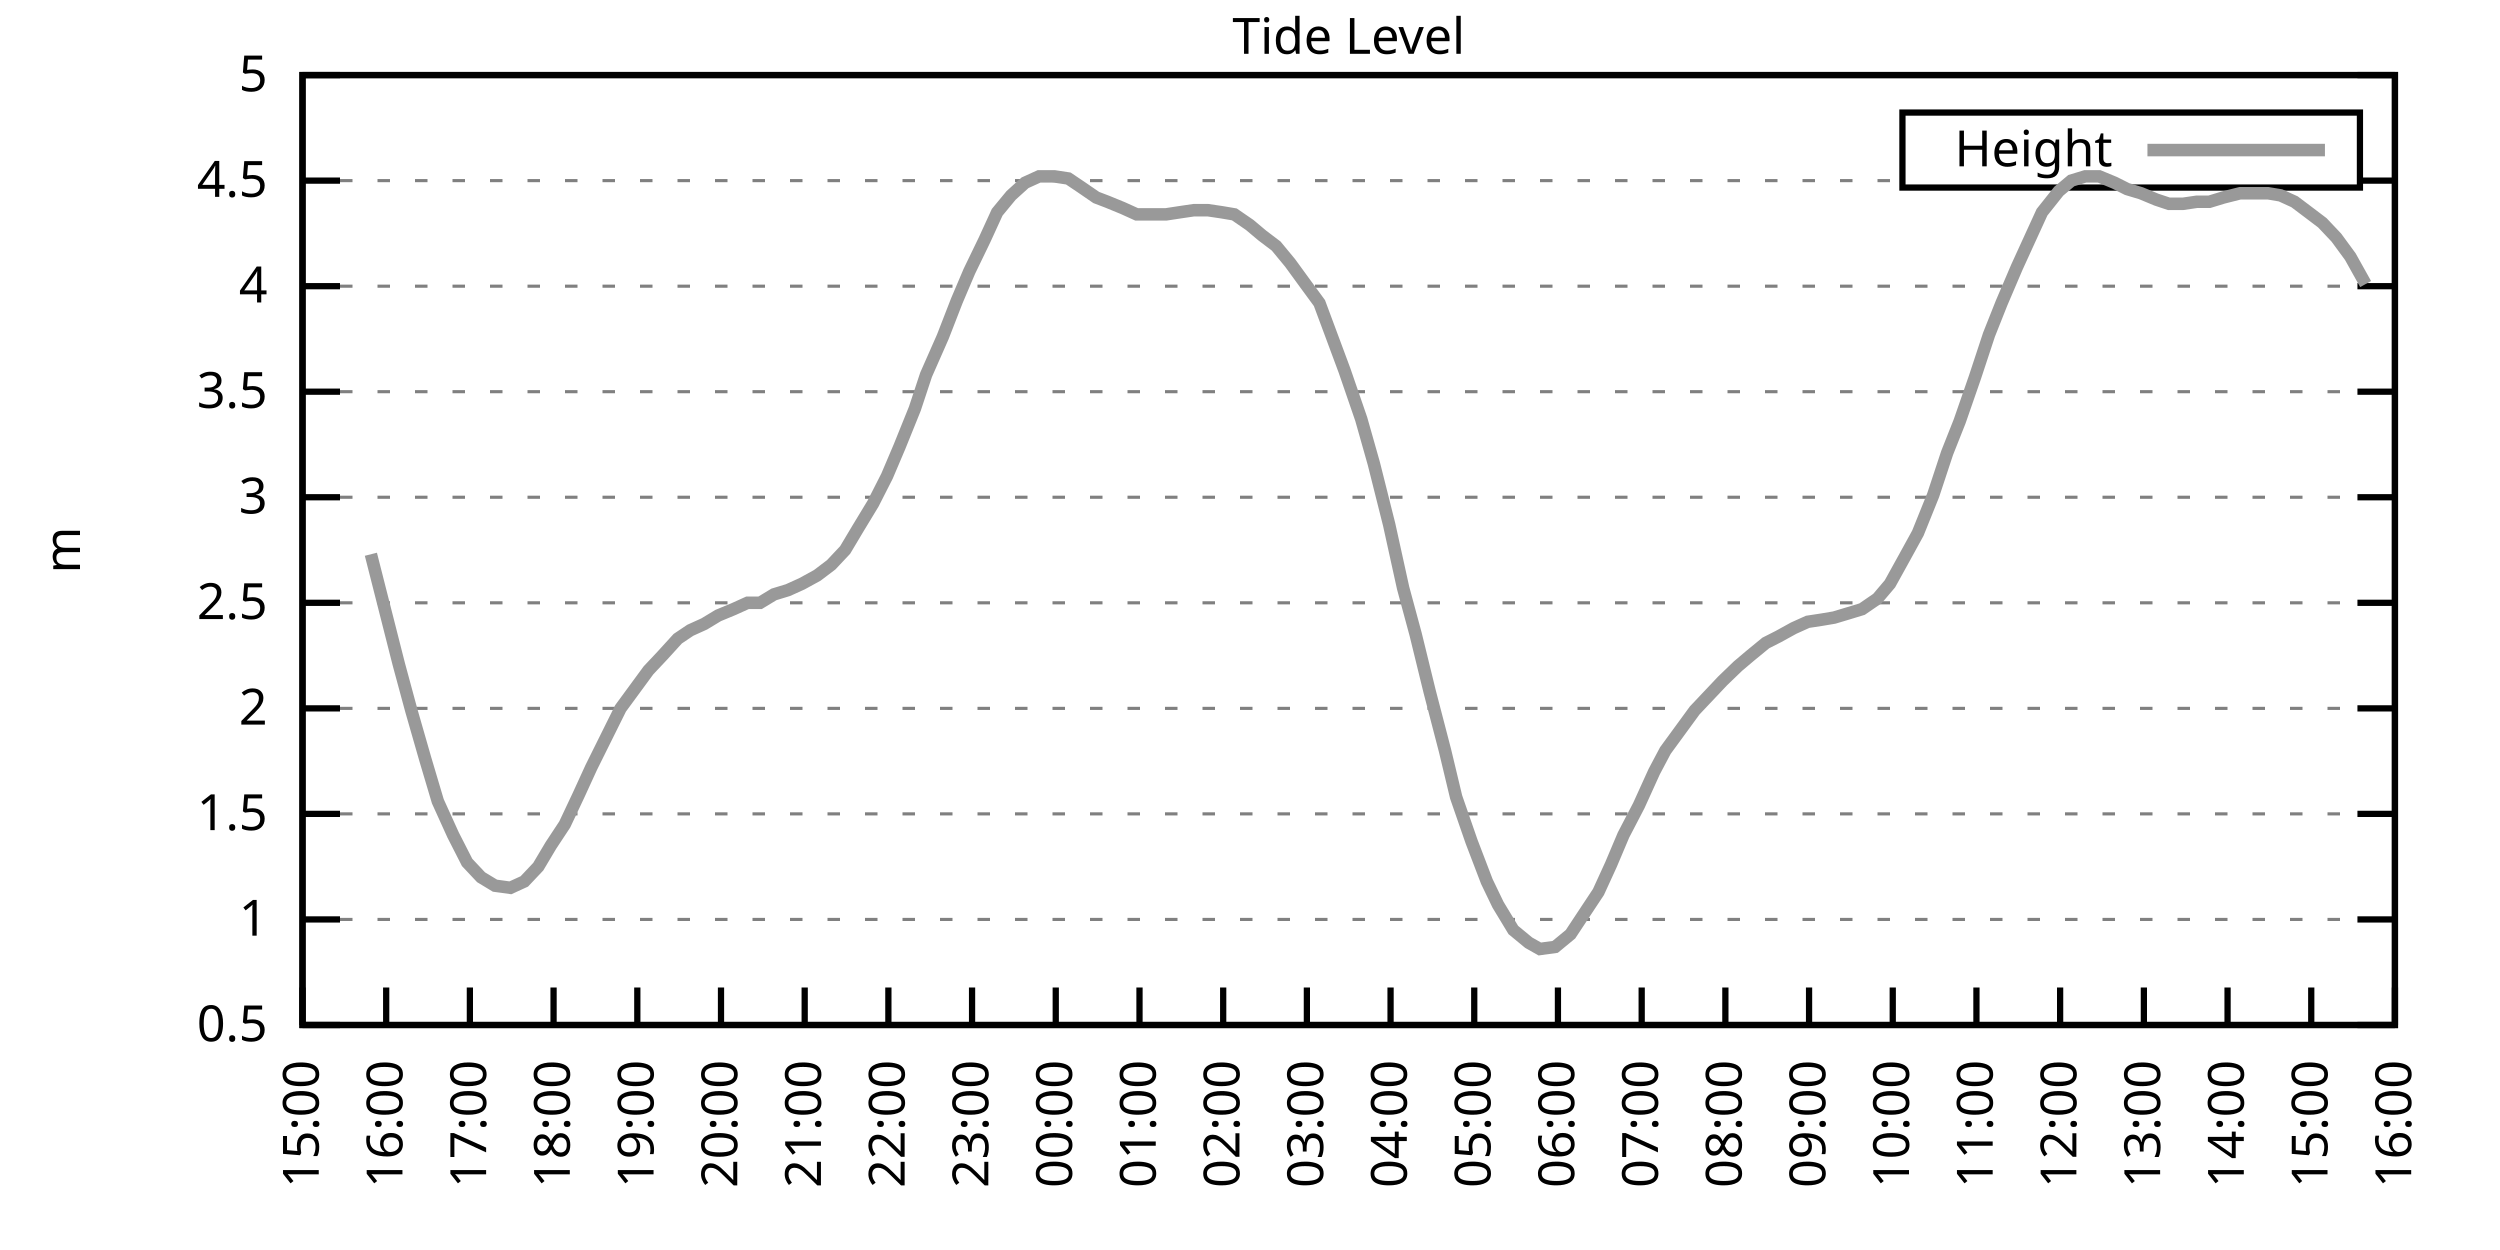
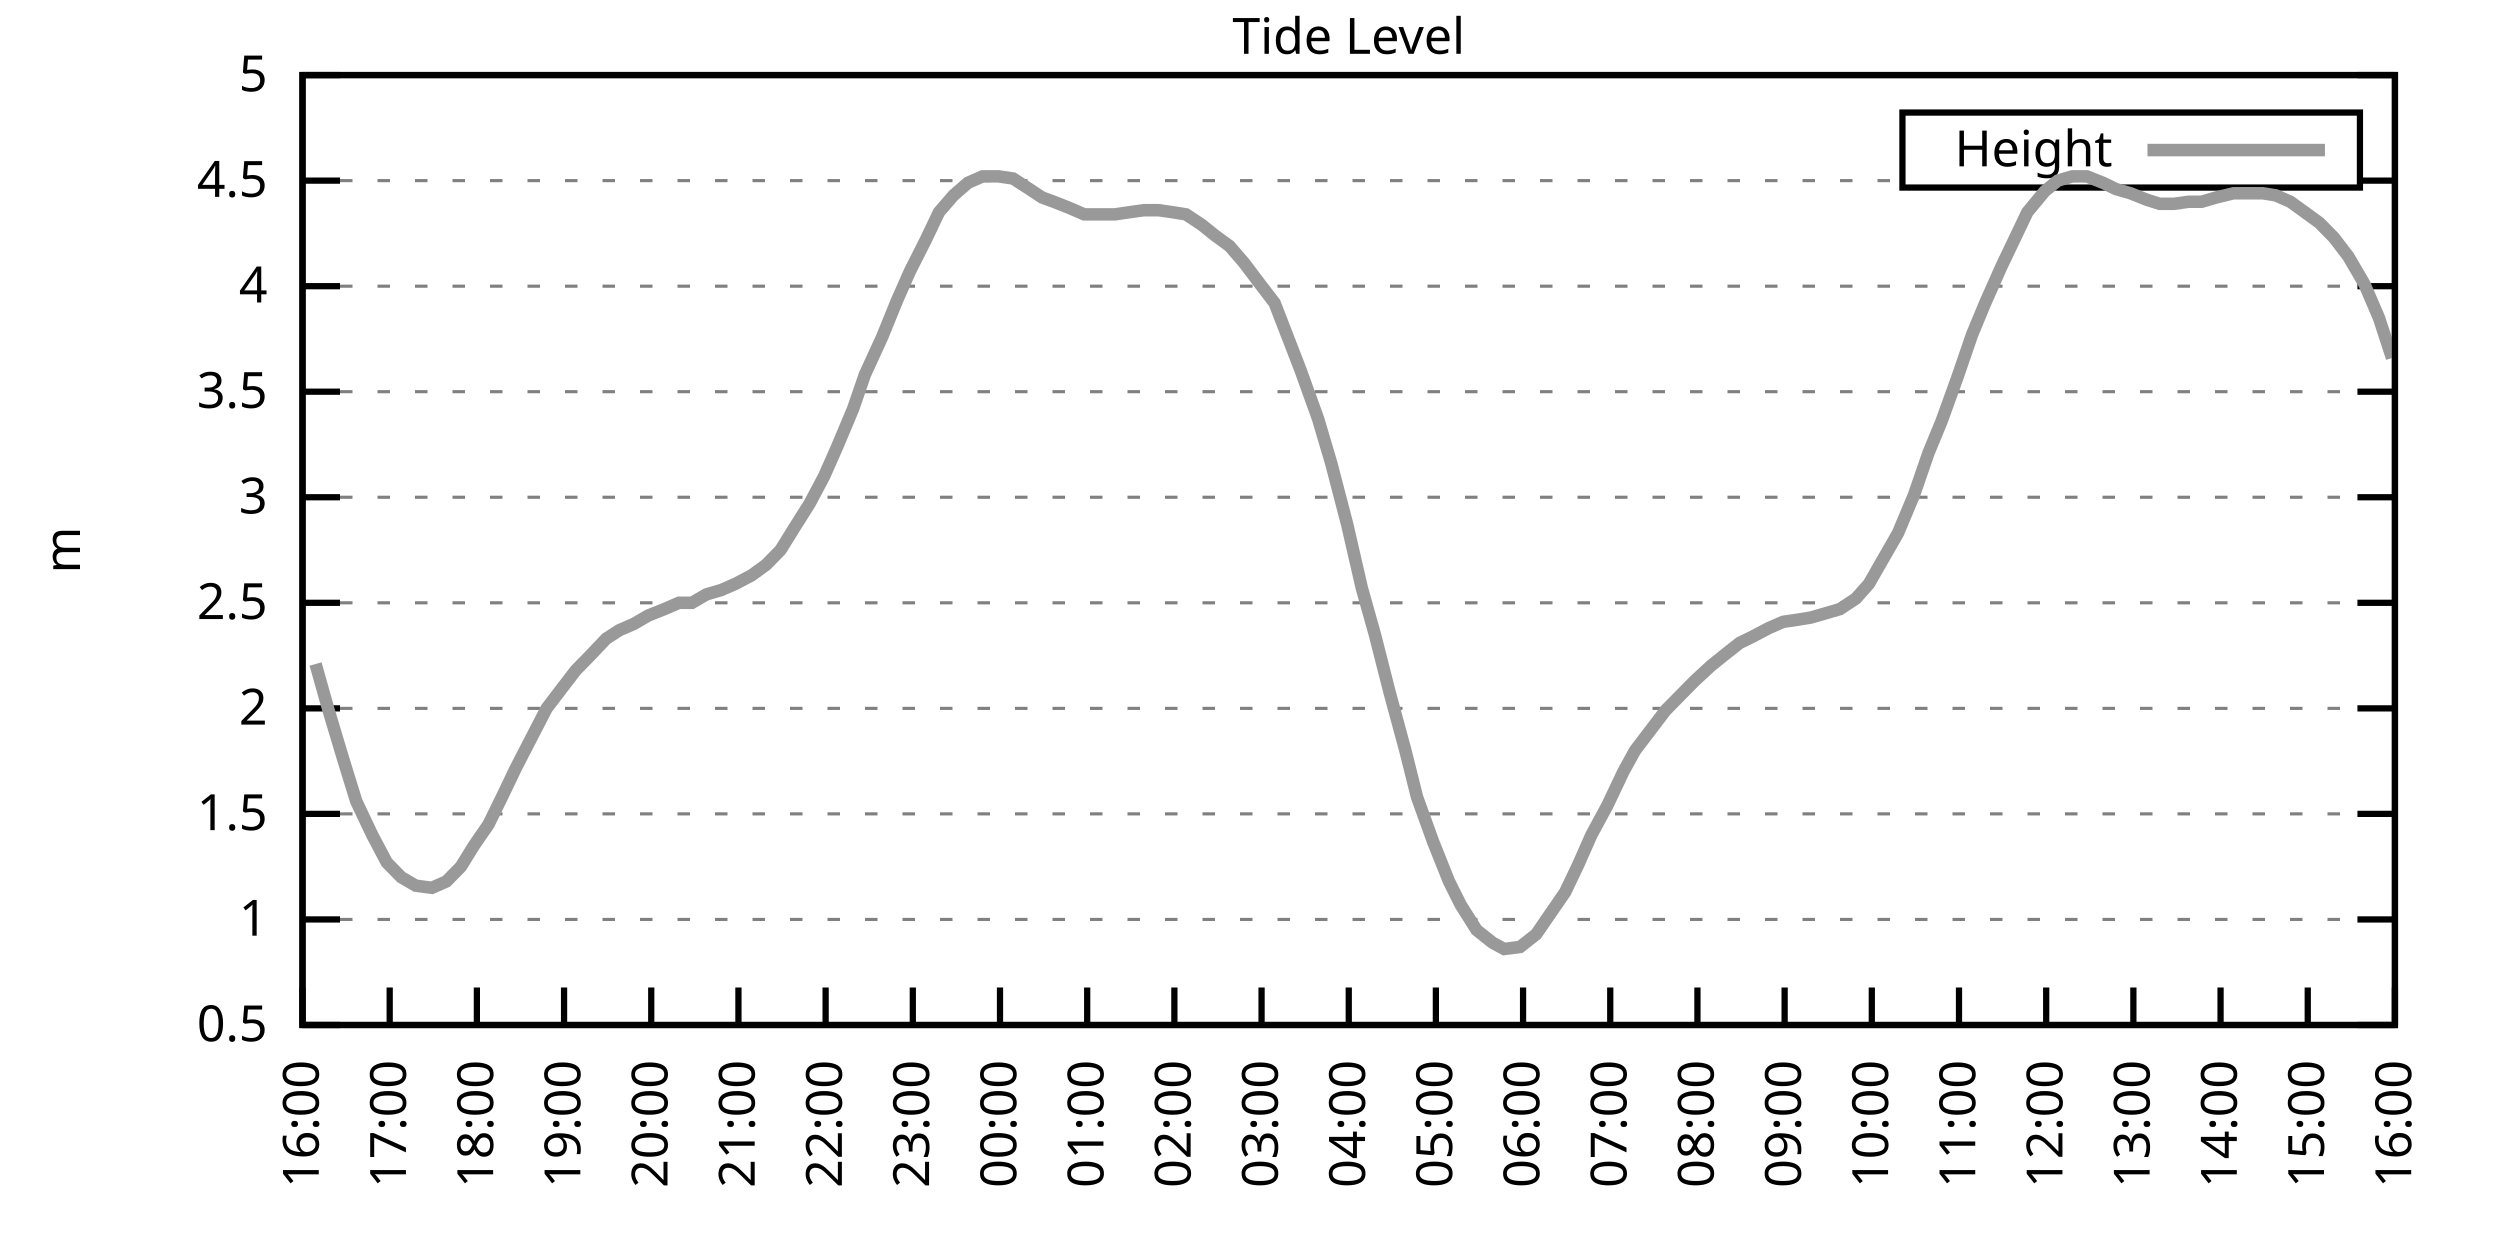
<svg xmlns="http://www.w3.org/2000/svg" xmlns:xlink="http://www.w3.org/1999/xlink" width="400" height="200" viewBox="0 0 400 200">
  <g id="gnuplot_canvas">
    <rect x="0" y="0" width="400" height="200" fill="none" />
    <defs>
      <circle id="gpDot" r="0.5" stroke-width="0.5" stroke="currentColor" />
      <path id="gpPt0" stroke-width="0.333" stroke="currentColor" d="M-1,0 h2 M0,-1 v2" />
      <path id="gpPt1" stroke-width="0.333" stroke="currentColor" d="M-1,-1 L1,1 M1,-1 L-1,1" />
      <path id="gpPt2" stroke-width="0.333" stroke="currentColor" d="M-1,0 L1,0 M0,-1 L0,1 M-1,-1 L1,1 M-1,1 L1,-1" />
      <rect id="gpPt3" stroke-width="0.333" stroke="currentColor" x="-1" y="-1" width="2" height="2" />
      <rect id="gpPt4" stroke-width="0.333" stroke="currentColor" fill="currentColor" x="-1" y="-1" width="2" height="2" />
      <circle id="gpPt5" stroke-width="0.333" stroke="currentColor" cx="0" cy="0" r="1" />
      <use xlink:href="#gpPt5" id="gpPt6" fill="currentColor" stroke="none" />
      <path id="gpPt7" stroke-width="0.333" stroke="currentColor" d="M0,-1.33 L-1.33,0.67 L1.33,0.67 z" />
      <use xlink:href="#gpPt7" id="gpPt8" fill="currentColor" stroke="none" />
      <use xlink:href="#gpPt7" id="gpPt9" stroke="currentColor" transform="rotate(180)" />
      <use xlink:href="#gpPt9" id="gpPt10" fill="currentColor" stroke="none" />
      <use xlink:href="#gpPt3" id="gpPt11" stroke="currentColor" transform="rotate(45)" />
      <use xlink:href="#gpPt11" id="gpPt12" fill="currentColor" stroke="none" />
      <path id="gpPt13" stroke-width="0.333" stroke="currentColor" d="M0,1.330 L1.265,0.411 L0.782,-1.067 L-0.782,-1.076 L-1.265,0.411 z" />
      <use xlink:href="#gpPt13" id="gpPt14" fill="currentColor" stroke="none" />
      <filter id="textbox" filterUnits="objectBoundingBox" x="0" y="0" height="1" width="1">
        <feFlood flood-color="white" flood-opacity="1" result="bgnd" />
        <feComposite in="SourceGraphic" in2="bgnd" operator="atop" />
      </filter>
      <filter id="greybox" filterUnits="objectBoundingBox" x="0" y="0" height="1" width="1">
        <feFlood flood-color="lightgrey" flood-opacity="1" result="grey" />
        <feComposite in="SourceGraphic" in2="grey" operator="atop" />
      </filter>
    </defs>
    <g fill="none" color="white" stroke="currentColor" stroke-width="1.00" stroke-linecap="butt" stroke-linejoin="miter">
</g>
    <g fill="none" color="black" stroke="currentColor" stroke-width="1.00" stroke-linecap="butt" stroke-linejoin="miter">
      <g stroke="none" shape-rendering="crispEdges">
        <polygon fill="rgb(255, 255, 255)" points="48.40,164.00 383.18,164.00 383.18,12.02 48.40,12.02 " />
      </g>
    </g>
    <g fill="none" color="black" stroke="currentColor" stroke-width="1.00" stroke-linecap="butt" stroke-linejoin="miter">
</g>
    <g fill="none" color="black" stroke="black" stroke-width="0.50" stroke-linecap="butt" stroke-linejoin="miter">
</g>
    <g fill="none" color="gray" stroke="currentColor" stroke-width="0.50" stroke-linecap="butt" stroke-linejoin="miter">
      <path stroke="gray" stroke-dasharray="2,4" class="gridline" d="M48.40,164.00 L383.19,164.00  " />
    </g>
    <g fill="none" color="gray" stroke="gray" stroke-width="1.00" stroke-linecap="butt" stroke-linejoin="miter">
</g>
    <g fill="none" color="black" stroke="currentColor" stroke-width="1.00" stroke-linecap="butt" stroke-linejoin="miter">
      <path stroke="black" d="M48.40,164.00 L54.40,164.00 M383.19,164.00 L377.19,164.00  " />
      <g transform="translate(42.80,166.60)" stroke="none" fill="black" font-family="Sans" font-size="8.00" text-anchor="end">
        <text>
          <tspan font-family="Sans"> 0.5</tspan>
        </text>
      </g>
    </g>
    <g fill="none" color="black" stroke="currentColor" stroke-width="1.00" stroke-linecap="butt" stroke-linejoin="miter">
</g>
    <g fill="none" color="black" stroke="black" stroke-width="0.50" stroke-linecap="butt" stroke-linejoin="miter">
</g>
    <g fill="none" color="gray" stroke="currentColor" stroke-width="0.50" stroke-linecap="butt" stroke-linejoin="miter">
      <path stroke="gray" stroke-dasharray="2,4" class="gridline" d="M48.40,147.11 L383.19,147.11  " />
    </g>
    <g fill="none" color="gray" stroke="gray" stroke-width="1.00" stroke-linecap="butt" stroke-linejoin="miter">
</g>
    <g fill="none" color="black" stroke="currentColor" stroke-width="1.00" stroke-linecap="butt" stroke-linejoin="miter">
      <path stroke="black" d="M48.40,147.11 L54.40,147.11 M383.19,147.11 L377.19,147.11  " />
      <g transform="translate(42.80,149.71)" stroke="none" fill="black" font-family="Sans" font-size="8.00" text-anchor="end">
        <text>
          <tspan font-family="Sans"> 1</tspan>
        </text>
      </g>
    </g>
    <g fill="none" color="black" stroke="currentColor" stroke-width="1.00" stroke-linecap="butt" stroke-linejoin="miter">
</g>
    <g fill="none" color="black" stroke="black" stroke-width="0.50" stroke-linecap="butt" stroke-linejoin="miter">
</g>
    <g fill="none" color="gray" stroke="currentColor" stroke-width="0.50" stroke-linecap="butt" stroke-linejoin="miter">
      <path stroke="gray" stroke-dasharray="2,4" class="gridline" d="M48.40,130.22 L383.19,130.22  " />
    </g>
    <g fill="none" color="gray" stroke="gray" stroke-width="1.00" stroke-linecap="butt" stroke-linejoin="miter">
</g>
    <g fill="none" color="black" stroke="currentColor" stroke-width="1.00" stroke-linecap="butt" stroke-linejoin="miter">
      <path stroke="black" d="M48.40,130.22 L54.40,130.22 M383.19,130.22 L377.19,130.22  " />
      <g transform="translate(42.80,132.82)" stroke="none" fill="black" font-family="Sans" font-size="8.00" text-anchor="end">
        <text>
          <tspan font-family="Sans"> 1.5</tspan>
        </text>
      </g>
    </g>
    <g fill="none" color="black" stroke="currentColor" stroke-width="1.00" stroke-linecap="butt" stroke-linejoin="miter">
</g>
    <g fill="none" color="black" stroke="black" stroke-width="0.50" stroke-linecap="butt" stroke-linejoin="miter">
</g>
    <g fill="none" color="gray" stroke="currentColor" stroke-width="0.50" stroke-linecap="butt" stroke-linejoin="miter">
      <path stroke="gray" stroke-dasharray="2,4" class="gridline" d="M48.40,113.34 L383.19,113.34  " />
    </g>
    <g fill="none" color="gray" stroke="gray" stroke-width="1.00" stroke-linecap="butt" stroke-linejoin="miter">
</g>
    <g fill="none" color="black" stroke="currentColor" stroke-width="1.00" stroke-linecap="butt" stroke-linejoin="miter">
      <path stroke="black" d="M48.40,113.34 L54.40,113.34 M383.19,113.34 L377.19,113.34  " />
      <g transform="translate(42.80,115.94)" stroke="none" fill="black" font-family="Sans" font-size="8.00" text-anchor="end">
        <text>
          <tspan font-family="Sans"> 2</tspan>
        </text>
      </g>
    </g>
    <g fill="none" color="black" stroke="currentColor" stroke-width="1.00" stroke-linecap="butt" stroke-linejoin="miter">
</g>
    <g fill="none" color="black" stroke="black" stroke-width="0.50" stroke-linecap="butt" stroke-linejoin="miter">
</g>
    <g fill="none" color="gray" stroke="currentColor" stroke-width="0.50" stroke-linecap="butt" stroke-linejoin="miter">
      <path stroke="gray" stroke-dasharray="2,4" class="gridline" d="M48.40,96.45 L383.19,96.45  " />
    </g>
    <g fill="none" color="gray" stroke="gray" stroke-width="1.00" stroke-linecap="butt" stroke-linejoin="miter">
</g>
    <g fill="none" color="black" stroke="currentColor" stroke-width="1.00" stroke-linecap="butt" stroke-linejoin="miter">
      <path stroke="black" d="M48.40,96.45 L54.40,96.45 M383.19,96.45 L377.19,96.45  " />
      <g transform="translate(42.80,99.05)" stroke="none" fill="black" font-family="Sans" font-size="8.00" text-anchor="end">
        <text>
          <tspan font-family="Sans"> 2.5</tspan>
        </text>
      </g>
    </g>
    <g fill="none" color="black" stroke="currentColor" stroke-width="1.00" stroke-linecap="butt" stroke-linejoin="miter">
</g>
    <g fill="none" color="black" stroke="black" stroke-width="0.50" stroke-linecap="butt" stroke-linejoin="miter">
</g>
    <g fill="none" color="gray" stroke="currentColor" stroke-width="0.50" stroke-linecap="butt" stroke-linejoin="miter">
      <path stroke="gray" stroke-dasharray="2,4" class="gridline" d="M48.40,79.56 L383.19,79.56  " />
    </g>
    <g fill="none" color="gray" stroke="gray" stroke-width="1.00" stroke-linecap="butt" stroke-linejoin="miter">
</g>
    <g fill="none" color="black" stroke="currentColor" stroke-width="1.00" stroke-linecap="butt" stroke-linejoin="miter">
      <path stroke="black" d="M48.40,79.56 L54.40,79.56 M383.19,79.56 L377.19,79.56  " />
      <g transform="translate(42.80,82.16)" stroke="none" fill="black" font-family="Sans" font-size="8.00" text-anchor="end">
        <text>
          <tspan font-family="Sans"> 3</tspan>
        </text>
      </g>
    </g>
    <g fill="none" color="black" stroke="currentColor" stroke-width="1.00" stroke-linecap="butt" stroke-linejoin="miter">
</g>
    <g fill="none" color="black" stroke="black" stroke-width="0.50" stroke-linecap="butt" stroke-linejoin="miter">
</g>
    <g fill="none" color="gray" stroke="currentColor" stroke-width="0.50" stroke-linecap="butt" stroke-linejoin="miter">
      <path stroke="gray" stroke-dasharray="2,4" class="gridline" d="M48.40,62.67 L383.19,62.67  " />
    </g>
    <g fill="none" color="gray" stroke="gray" stroke-width="1.00" stroke-linecap="butt" stroke-linejoin="miter">
</g>
    <g fill="none" color="black" stroke="currentColor" stroke-width="1.00" stroke-linecap="butt" stroke-linejoin="miter">
      <path stroke="black" d="M48.40,62.67 L54.40,62.67 M383.19,62.67 L377.19,62.67  " />
      <g transform="translate(42.80,65.27)" stroke="none" fill="black" font-family="Sans" font-size="8.00" text-anchor="end">
        <text>
          <tspan font-family="Sans"> 3.5</tspan>
        </text>
      </g>
    </g>
    <g fill="none" color="black" stroke="currentColor" stroke-width="1.00" stroke-linecap="butt" stroke-linejoin="miter">
</g>
    <g fill="none" color="black" stroke="black" stroke-width="0.50" stroke-linecap="butt" stroke-linejoin="miter">
</g>
    <g fill="none" color="gray" stroke="currentColor" stroke-width="0.50" stroke-linecap="butt" stroke-linejoin="miter">
      <path stroke="gray" stroke-dasharray="2,4" class="gridline" d="M48.40,45.79 L383.19,45.79  " />
    </g>
    <g fill="none" color="gray" stroke="gray" stroke-width="1.00" stroke-linecap="butt" stroke-linejoin="miter">
</g>
    <g fill="none" color="black" stroke="currentColor" stroke-width="1.00" stroke-linecap="butt" stroke-linejoin="miter">
      <path stroke="black" d="M48.40,45.79 L54.40,45.79 M383.19,45.79 L377.19,45.79  " />
      <g transform="translate(42.80,48.39)" stroke="none" fill="black" font-family="Sans" font-size="8.00" text-anchor="end">
        <text>
          <tspan font-family="Sans"> 4</tspan>
        </text>
      </g>
    </g>
    <g fill="none" color="black" stroke="currentColor" stroke-width="1.00" stroke-linecap="butt" stroke-linejoin="miter">
</g>
    <g fill="none" color="black" stroke="black" stroke-width="0.50" stroke-linecap="butt" stroke-linejoin="miter">
</g>
    <g fill="none" color="gray" stroke="currentColor" stroke-width="0.50" stroke-linecap="butt" stroke-linejoin="miter">
      <path stroke="gray" stroke-dasharray="2,4" class="gridline" d="M48.40,28.90 L304.39,28.90 M377.59,28.90 L383.19,28.90  " />
    </g>
    <g fill="none" color="gray" stroke="gray" stroke-width="1.00" stroke-linecap="butt" stroke-linejoin="miter">
</g>
    <g fill="none" color="black" stroke="currentColor" stroke-width="1.00" stroke-linecap="butt" stroke-linejoin="miter">
      <path stroke="black" d="M48.40,28.90 L54.40,28.90 M383.19,28.90 L377.19,28.90  " />
      <g transform="translate(42.80,31.50)" stroke="none" fill="black" font-family="Sans" font-size="8.00" text-anchor="end">
        <text>
          <tspan font-family="Sans"> 4.5</tspan>
        </text>
      </g>
    </g>
    <g fill="none" color="black" stroke="currentColor" stroke-width="1.00" stroke-linecap="butt" stroke-linejoin="miter">
</g>
    <g fill="none" color="black" stroke="black" stroke-width="0.50" stroke-linecap="butt" stroke-linejoin="miter">
</g>
    <g fill="none" color="gray" stroke="currentColor" stroke-width="0.50" stroke-linecap="butt" stroke-linejoin="miter">
      <path stroke="gray" stroke-dasharray="2,4" class="gridline" d="M48.40,12.01 L383.19,12.01  " />
    </g>
    <g fill="none" color="gray" stroke="gray" stroke-width="1.00" stroke-linecap="butt" stroke-linejoin="miter">
</g>
    <g fill="none" color="black" stroke="currentColor" stroke-width="1.00" stroke-linecap="butt" stroke-linejoin="miter">
      <path stroke="black" d="M48.40,12.01 L54.40,12.01 M383.19,12.01 L377.19,12.01  " />
      <g transform="translate(42.80,14.61)" stroke="none" fill="black" font-family="Sans" font-size="8.00" text-anchor="end">
        <text>
          <tspan font-family="Sans"> 5</tspan>
        </text>
      </g>
    </g>
    <g fill="none" color="black" stroke="currentColor" stroke-width="1.00" stroke-linecap="butt" stroke-linejoin="miter">
      <path stroke="black" d="M48.40,164.00 L48.40,158.00  " />
      <g transform="translate(51.00,169.60) rotate(270.00)" stroke="none" fill="black" font-family="Sans" font-size="8.00" text-anchor="end">
        <text>
-           <tspan font-family="Sans">15:00</tspan>
-         </text>
-       </g>
-     </g>
-     <g fill="none" color="black" stroke="currentColor" stroke-width="1.00" stroke-linecap="butt" stroke-linejoin="miter">
-       <path stroke="black" d="M61.79,164.00 L61.79,158.00  " />
-       <g transform="translate(64.39,169.60) rotate(270.00)" stroke="none" fill="black" font-family="Sans" font-size="8.00" text-anchor="end">
-         <text>
          <tspan font-family="Sans">16:00</tspan>
        </text>
      </g>
    </g>
    <g fill="none" color="black" stroke="currentColor" stroke-width="1.00" stroke-linecap="butt" stroke-linejoin="miter">
-       <path stroke="black" d="M75.18,164.00 L75.18,158.00  " />
-       <g transform="translate(77.78,169.60) rotate(270.00)" stroke="none" fill="black" font-family="Sans" font-size="8.00" text-anchor="end">
+       <path stroke="black" d="M62.35,164.00 L62.35,158.00  " />
+       <g transform="translate(64.95,169.60) rotate(270.00)" stroke="none" fill="black" font-family="Sans" font-size="8.00" text-anchor="end">
        <text>
          <tspan font-family="Sans">17:00</tspan>
        </text>
      </g>
    </g>
    <g fill="none" color="black" stroke="currentColor" stroke-width="1.00" stroke-linecap="butt" stroke-linejoin="miter">
-       <path stroke="black" d="M88.57,164.00 L88.57,158.00  " />
-       <g transform="translate(91.17,169.60) rotate(270.00)" stroke="none" fill="black" font-family="Sans" font-size="8.00" text-anchor="end">
+       <path stroke="black" d="M76.30,164.00 L76.30,158.00  " />
+       <g transform="translate(78.90,169.60) rotate(270.00)" stroke="none" fill="black" font-family="Sans" font-size="8.00" text-anchor="end">
        <text>
          <tspan font-family="Sans">18:00</tspan>
        </text>
      </g>
    </g>
    <g fill="none" color="black" stroke="currentColor" stroke-width="1.00" stroke-linecap="butt" stroke-linejoin="miter">
-       <path stroke="black" d="M101.97,164.00 L101.97,158.00  " />
-       <g transform="translate(104.57,169.60) rotate(270.00)" stroke="none" fill="black" font-family="Sans" font-size="8.00" text-anchor="end">
+       <path stroke="black" d="M90.25,164.00 L90.25,158.00  " />
+       <g transform="translate(92.85,169.60) rotate(270.00)" stroke="none" fill="black" font-family="Sans" font-size="8.00" text-anchor="end">
        <text>
          <tspan font-family="Sans">19:00</tspan>
        </text>
      </g>
    </g>
    <g fill="none" color="black" stroke="currentColor" stroke-width="1.00" stroke-linecap="butt" stroke-linejoin="miter">
-       <path stroke="black" d="M115.36,164.00 L115.36,158.00  " />
-       <g transform="translate(117.96,169.60) rotate(270.00)" stroke="none" fill="black" font-family="Sans" font-size="8.00" text-anchor="end">
+       <path stroke="black" d="M104.20,164.00 L104.20,158.00  " />
+       <g transform="translate(106.80,169.60) rotate(270.00)" stroke="none" fill="black" font-family="Sans" font-size="8.00" text-anchor="end">
        <text>
          <tspan font-family="Sans">20:00</tspan>
        </text>
      </g>
    </g>
    <g fill="none" color="black" stroke="currentColor" stroke-width="1.00" stroke-linecap="butt" stroke-linejoin="miter">
-       <path stroke="black" d="M128.75,164.00 L128.75,158.00  " />
-       <g transform="translate(131.35,169.60) rotate(270.00)" stroke="none" fill="black" font-family="Sans" font-size="8.00" text-anchor="end">
+       <path stroke="black" d="M118.15,164.00 L118.15,158.00  " />
+       <g transform="translate(120.75,169.60) rotate(270.00)" stroke="none" fill="black" font-family="Sans" font-size="8.00" text-anchor="end">
        <text>
          <tspan font-family="Sans">21:00</tspan>
        </text>
      </g>
    </g>
    <g fill="none" color="black" stroke="currentColor" stroke-width="1.00" stroke-linecap="butt" stroke-linejoin="miter">
-       <path stroke="black" d="M142.14,164.00 L142.14,158.00  " />
-       <g transform="translate(144.74,169.60) rotate(270.00)" stroke="none" fill="black" font-family="Sans" font-size="8.00" text-anchor="end">
+       <path stroke="black" d="M132.10,164.00 L132.10,158.00  " />
+       <g transform="translate(134.70,169.60) rotate(270.00)" stroke="none" fill="black" font-family="Sans" font-size="8.00" text-anchor="end">
        <text>
          <tspan font-family="Sans">22:00</tspan>
        </text>
      </g>
    </g>
    <g fill="none" color="black" stroke="currentColor" stroke-width="1.00" stroke-linecap="butt" stroke-linejoin="miter">
-       <path stroke="black" d="M155.53,164.00 L155.53,158.00  " />
-       <g transform="translate(158.13,169.60) rotate(270.00)" stroke="none" fill="black" font-family="Sans" font-size="8.00" text-anchor="end">
+       <path stroke="black" d="M146.05,164.00 L146.05,158.00  " />
+       <g transform="translate(148.65,169.60) rotate(270.00)" stroke="none" fill="black" font-family="Sans" font-size="8.00" text-anchor="end">
        <text>
          <tspan font-family="Sans">23:00</tspan>
        </text>
      </g>
    </g>
    <g fill="none" color="black" stroke="currentColor" stroke-width="1.00" stroke-linecap="butt" stroke-linejoin="miter">
-       <path stroke="black" d="M168.92,164.00 L168.92,158.00  " />
-       <g transform="translate(171.52,169.60) rotate(270.00)" stroke="none" fill="black" font-family="Sans" font-size="8.00" text-anchor="end">
+       <path stroke="black" d="M160.00,164.00 L160.00,158.00  " />
+       <g transform="translate(162.60,169.60) rotate(270.00)" stroke="none" fill="black" font-family="Sans" font-size="8.00" text-anchor="end">
        <text>
          <tspan font-family="Sans">00:00</tspan>
        </text>
      </g>
    </g>
    <g fill="none" color="black" stroke="currentColor" stroke-width="1.00" stroke-linecap="butt" stroke-linejoin="miter">
-       <path stroke="black" d="M182.32,164.00 L182.32,158.00  " />
-       <g transform="translate(184.92,169.60) rotate(270.00)" stroke="none" fill="black" font-family="Sans" font-size="8.00" text-anchor="end">
+       <path stroke="black" d="M173.95,164.00 L173.95,158.00  " />
+       <g transform="translate(176.55,169.60) rotate(270.00)" stroke="none" fill="black" font-family="Sans" font-size="8.00" text-anchor="end">
        <text>
          <tspan font-family="Sans">01:00</tspan>
        </text>
      </g>
    </g>
    <g fill="none" color="black" stroke="currentColor" stroke-width="1.00" stroke-linecap="butt" stroke-linejoin="miter">
-       <path stroke="black" d="M195.71,164.00 L195.71,158.00  " />
-       <g transform="translate(198.31,169.60) rotate(270.00)" stroke="none" fill="black" font-family="Sans" font-size="8.00" text-anchor="end">
+       <path stroke="black" d="M187.90,164.00 L187.90,158.00  " />
+       <g transform="translate(190.50,169.60) rotate(270.00)" stroke="none" fill="black" font-family="Sans" font-size="8.00" text-anchor="end">
        <text>
          <tspan font-family="Sans">02:00</tspan>
        </text>
      </g>
    </g>
    <g fill="none" color="black" stroke="currentColor" stroke-width="1.00" stroke-linecap="butt" stroke-linejoin="miter">
-       <path stroke="black" d="M209.10,164.00 L209.10,158.00  " />
-       <g transform="translate(211.70,169.60) rotate(270.00)" stroke="none" fill="black" font-family="Sans" font-size="8.00" text-anchor="end">
+       <path stroke="black" d="M201.85,164.00 L201.85,158.00  " />
+       <g transform="translate(204.45,169.60) rotate(270.00)" stroke="none" fill="black" font-family="Sans" font-size="8.00" text-anchor="end">
        <text>
          <tspan font-family="Sans">03:00</tspan>
        </text>
      </g>
    </g>
    <g fill="none" color="black" stroke="currentColor" stroke-width="1.00" stroke-linecap="butt" stroke-linejoin="miter">
-       <path stroke="black" d="M222.49,164.00 L222.49,158.00  " />
-       <g transform="translate(225.09,169.60) rotate(270.00)" stroke="none" fill="black" font-family="Sans" font-size="8.00" text-anchor="end">
+       <path stroke="black" d="M215.80,164.00 L215.80,158.00  " />
+       <g transform="translate(218.40,169.60) rotate(270.00)" stroke="none" fill="black" font-family="Sans" font-size="8.00" text-anchor="end">
        <text>
          <tspan font-family="Sans">04:00</tspan>
        </text>
      </g>
    </g>
    <g fill="none" color="black" stroke="currentColor" stroke-width="1.00" stroke-linecap="butt" stroke-linejoin="miter">
-       <path stroke="black" d="M235.88,164.00 L235.88,158.00  " />
-       <g transform="translate(238.48,169.60) rotate(270.00)" stroke="none" fill="black" font-family="Sans" font-size="8.00" text-anchor="end">
+       <path stroke="black" d="M229.74,164.00 L229.74,158.00  " />
+       <g transform="translate(232.34,169.60) rotate(270.00)" stroke="none" fill="black" font-family="Sans" font-size="8.00" text-anchor="end">
        <text>
          <tspan font-family="Sans">05:00</tspan>
        </text>
      </g>
    </g>
    <g fill="none" color="black" stroke="currentColor" stroke-width="1.00" stroke-linecap="butt" stroke-linejoin="miter">
-       <path stroke="black" d="M249.27,164.00 L249.27,158.00  " />
-       <g transform="translate(251.87,169.60) rotate(270.00)" stroke="none" fill="black" font-family="Sans" font-size="8.00" text-anchor="end">
+       <path stroke="black" d="M243.69,164.00 L243.69,158.00  " />
+       <g transform="translate(246.29,169.60) rotate(270.00)" stroke="none" fill="black" font-family="Sans" font-size="8.00" text-anchor="end">
        <text>
          <tspan font-family="Sans">06:00</tspan>
        </text>
      </g>
    </g>
    <g fill="none" color="black" stroke="currentColor" stroke-width="1.00" stroke-linecap="butt" stroke-linejoin="miter">
-       <path stroke="black" d="M262.67,164.00 L262.67,158.00  " />
-       <g transform="translate(265.27,169.60) rotate(270.00)" stroke="none" fill="black" font-family="Sans" font-size="8.00" text-anchor="end">
+       <path stroke="black" d="M257.64,164.00 L257.64,158.00  " />
+       <g transform="translate(260.24,169.60) rotate(270.00)" stroke="none" fill="black" font-family="Sans" font-size="8.00" text-anchor="end">
        <text>
          <tspan font-family="Sans">07:00</tspan>
        </text>
      </g>
    </g>
    <g fill="none" color="black" stroke="currentColor" stroke-width="1.00" stroke-linecap="butt" stroke-linejoin="miter">
-       <path stroke="black" d="M276.06,164.00 L276.06,158.00  " />
-       <g transform="translate(278.66,169.60) rotate(270.00)" stroke="none" fill="black" font-family="Sans" font-size="8.00" text-anchor="end">
+       <path stroke="black" d="M271.59,164.00 L271.59,158.00  " />
+       <g transform="translate(274.19,169.60) rotate(270.00)" stroke="none" fill="black" font-family="Sans" font-size="8.00" text-anchor="end">
        <text>
          <tspan font-family="Sans">08:00</tspan>
        </text>
      </g>
    </g>
    <g fill="none" color="black" stroke="currentColor" stroke-width="1.00" stroke-linecap="butt" stroke-linejoin="miter">
-       <path stroke="black" d="M289.45,164.00 L289.45,158.00  " />
-       <g transform="translate(292.05,169.60) rotate(270.00)" stroke="none" fill="black" font-family="Sans" font-size="8.00" text-anchor="end">
+       <path stroke="black" d="M285.54,164.00 L285.54,158.00  " />
+       <g transform="translate(288.14,169.60) rotate(270.00)" stroke="none" fill="black" font-family="Sans" font-size="8.00" text-anchor="end">
        <text>
          <tspan font-family="Sans">09:00</tspan>
        </text>
      </g>
    </g>
    <g fill="none" color="black" stroke="currentColor" stroke-width="1.00" stroke-linecap="butt" stroke-linejoin="miter">
-       <path stroke="black" d="M302.84,164.00 L302.84,158.00  " />
-       <g transform="translate(305.44,169.60) rotate(270.00)" stroke="none" fill="black" font-family="Sans" font-size="8.00" text-anchor="end">
+       <path stroke="black" d="M299.49,164.00 L299.49,158.00  " />
+       <g transform="translate(302.09,169.60) rotate(270.00)" stroke="none" fill="black" font-family="Sans" font-size="8.00" text-anchor="end">
        <text>
          <tspan font-family="Sans">10:00</tspan>
        </text>
      </g>
    </g>
    <g fill="none" color="black" stroke="currentColor" stroke-width="1.00" stroke-linecap="butt" stroke-linejoin="miter">
-       <path stroke="black" d="M316.23,164.00 L316.23,158.00  " />
-       <g transform="translate(318.83,169.60) rotate(270.00)" stroke="none" fill="black" font-family="Sans" font-size="8.00" text-anchor="end">
+       <path stroke="black" d="M313.44,164.00 L313.44,158.00  " />
+       <g transform="translate(316.04,169.60) rotate(270.00)" stroke="none" fill="black" font-family="Sans" font-size="8.00" text-anchor="end">
        <text>
          <tspan font-family="Sans">11:00</tspan>
        </text>
      </g>
    </g>
    <g fill="none" color="black" stroke="currentColor" stroke-width="1.00" stroke-linecap="butt" stroke-linejoin="miter">
-       <path stroke="black" d="M329.62,164.00 L329.62,158.00  " />
-       <g transform="translate(332.22,169.60) rotate(270.00)" stroke="none" fill="black" font-family="Sans" font-size="8.00" text-anchor="end">
+       <path stroke="black" d="M327.39,164.00 L327.39,158.00  " />
+       <g transform="translate(329.99,169.60) rotate(270.00)" stroke="none" fill="black" font-family="Sans" font-size="8.00" text-anchor="end">
        <text>
          <tspan font-family="Sans">12:00</tspan>
        </text>
      </g>
    </g>
    <g fill="none" color="black" stroke="currentColor" stroke-width="1.00" stroke-linecap="butt" stroke-linejoin="miter">
-       <path stroke="black" d="M343.02,164.00 L343.02,158.00  " />
-       <g transform="translate(345.62,169.60) rotate(270.00)" stroke="none" fill="black" font-family="Sans" font-size="8.00" text-anchor="end">
+       <path stroke="black" d="M341.34,164.00 L341.34,158.00  " />
+       <g transform="translate(343.94,169.60) rotate(270.00)" stroke="none" fill="black" font-family="Sans" font-size="8.00" text-anchor="end">
        <text>
          <tspan font-family="Sans">13:00</tspan>
        </text>
      </g>
    </g>
    <g fill="none" color="black" stroke="currentColor" stroke-width="1.00" stroke-linecap="butt" stroke-linejoin="miter">
-       <path stroke="black" d="M356.41,164.00 L356.41,158.00  " />
-       <g transform="translate(359.01,169.60) rotate(270.00)" stroke="none" fill="black" font-family="Sans" font-size="8.00" text-anchor="end">
+       <path stroke="black" d="M355.29,164.00 L355.29,158.00  " />
+       <g transform="translate(357.89,169.60) rotate(270.00)" stroke="none" fill="black" font-family="Sans" font-size="8.00" text-anchor="end">
        <text>
          <tspan font-family="Sans">14:00</tspan>
        </text>
      </g>
    </g>
    <g fill="none" color="black" stroke="currentColor" stroke-width="1.00" stroke-linecap="butt" stroke-linejoin="miter">
-       <path stroke="black" d="M369.80,164.00 L369.80,158.00  " />
-       <g transform="translate(372.40,169.60) rotate(270.00)" stroke="none" fill="black" font-family="Sans" font-size="8.00" text-anchor="end">
+       <path stroke="black" d="M369.24,164.00 L369.24,158.00  " />
+       <g transform="translate(371.84,169.60) rotate(270.00)" stroke="none" fill="black" font-family="Sans" font-size="8.00" text-anchor="end">
        <text>
          <tspan font-family="Sans">15:00</tspan>
        </text>
      </g>
    </g>
    <g fill="none" color="black" stroke="currentColor" stroke-width="1.00" stroke-linecap="butt" stroke-linejoin="miter">
      <path stroke="black" d="M383.19,164.00 L383.19,158.00  " />
      <g transform="translate(385.79,169.60) rotate(270.00)" stroke="none" fill="black" font-family="Sans" font-size="8.00" text-anchor="end">
        <text>
          <tspan font-family="Sans">16:00</tspan>
        </text>
      </g>
    </g>
    <g fill="none" color="black" stroke="currentColor" stroke-width="1.00" stroke-linecap="butt" stroke-linejoin="miter">
</g>
    <g fill="none" color="black" stroke="currentColor" stroke-width="1.00" stroke-linecap="butt" stroke-linejoin="miter">
      <path stroke="black" d="M48.40,12.01 L48.40,164.00 L383.19,164.00 L383.19,12.01 L48.40,12.01 Z  " />
    </g>
    <g fill="none" color="black" stroke="currentColor" stroke-width="1.00" stroke-linecap="butt" stroke-linejoin="miter">
</g>
    <g fill="none" color="black" stroke="currentColor" stroke-width="1.00" stroke-linecap="butt" stroke-linejoin="miter">
      <path stroke="black" d="M304.39,30.01 L304.39,18.01 L377.59,18.01 L377.59,30.01 L304.39,30.01 Z  " />
    </g>
    <g id="Tide_level_plot_1">
      <g fill="none" color="white" stroke="black" stroke-width="2.00" stroke-linecap="butt" stroke-linejoin="miter">
</g>
      <g fill="none" color="black" stroke="currentColor" stroke-width="2.00" stroke-linecap="butt" stroke-linejoin="miter">
        <g transform="translate(337.99,26.61)" stroke="none" fill="black" font-family="Sans" font-size="8.00" text-anchor="end">
          <text>
            <tspan font-family="Sans">Height</tspan>
          </text>
        </g>
      </g>
      <g fill="none" color="black" stroke="currentColor" stroke-width="2.00" stroke-linecap="butt" stroke-linejoin="miter">
-         <path stroke="rgb(153, 153, 153)" d="M343.59,24.01 L371.99,24.01 M59.34,88.68 L61.57,97.46 L63.80,106.24 L65.81,113.67 L68.04,121.44 L70.05,128.20   L72.50,133.60 L74.74,137.99 L76.97,140.36 L79.20,141.71 L81.66,142.05 L83.89,141.03 L86.12,138.67 L88.13,135.29   L90.36,131.91 L92.59,127.18 L94.60,122.79 L97.28,117.39 L99.29,113.34 L101.52,110.30 L103.75,107.26 L105.98,104.89   L108.44,102.19 L110.45,100.84 L112.68,99.83 L114.91,98.48 L117.37,97.46 L119.60,96.45 L121.61,96.45 L123.84,95.10   L126.07,94.42 L128.30,93.41 L130.76,92.06 L132.99,90.37 L135.22,88.00 L137.23,84.63 L139.69,80.57 L141.92,76.18   L143.93,71.45 L146.38,65.38 L148.17,59.97 L150.85,53.89 L153.08,48.15 L155.09,43.42 L157.54,38.35 L159.55,33.96   L161.78,31.26 L164.01,29.24 L166.25,28.22 L168.70,28.22 L170.93,28.56 L172.94,29.91 L175.40,31.60 L177.18,32.28   L179.64,33.29 L181.87,34.30 L184.32,34.30 L186.56,34.30 L188.79,33.96 L191.02,33.63 L193.25,33.63 L195.48,33.96   L197.49,34.30 L199.95,35.99 L201.96,37.68 L204.19,39.37 L206.42,42.07 L208.88,45.45 L211.11,48.49 L213.12,53.89   L215.13,59.30 L217.80,67.06 L219.81,74.16 L222.27,83.95 L224.50,94.08 L226.51,101.52 L228.74,110.63 L231.20,120.09   L232.98,127.52 L235.44,134.62 L237.89,141.03 L239.68,144.75 L242.13,148.80 L244.59,150.83 L246.37,151.84 L248.83,151.50   L251.28,149.48 L253.07,146.77 L255.75,142.72 L257.76,138.33 L259.76,133.60 L262.22,128.87 L264.67,123.47 L266.46,120.09   L271.15,113.67 L273.38,111.31 L275.61,108.95 L278.07,106.58 L280.07,104.89 L282.53,102.87 L284.54,101.85 L286.99,100.50   L289.23,99.49 L291.46,99.15 L293.47,98.81 L295.70,98.14 L297.93,97.46 L300.39,95.77 L302.39,93.41 L304.63,89.36   L306.86,85.30 L309.31,79.22 L311.54,72.47 L313.55,67.40 L316.01,60.31 L318.24,53.55 L320.25,48.49 L322.70,42.75   L324.71,38.35 L326.72,33.96 L329.40,30.59 L331.41,28.90 L333.64,28.22 L335.87,28.22 L338.33,29.24 L340.34,30.25   L342.57,30.92 L345.02,31.94 L347.03,32.61 L349.26,32.61 L351.50,32.28 L353.51,32.28 L355.74,31.60 L358.42,30.92   L360.42,30.92 L362.88,30.92 L364.89,31.26 L367.12,32.28 L369.35,33.96 L371.58,35.65 L373.82,38.02 L376.05,41.06   L378.50,45.45  " />
+         <path stroke="rgb(153, 153, 153)" d="M343.59,24.01 L371.99,24.01 M50.49,106.24 L52.58,113.67 L54.91,121.44 L57.00,128.20 L59.56,133.60 L61.88,137.99   L64.21,140.36 L66.53,141.71 L69.09,142.05 L71.42,141.03 L73.74,138.67 L75.83,135.29 L78.16,131.91 L80.48,127.18   L82.58,122.79 L85.37,117.39 L87.46,113.34 L89.78,110.30 L92.11,107.26 L94.43,104.89 L96.99,102.19 L99.08,100.84   L101.41,99.83 L103.73,98.48 L106.29,97.46 L108.62,96.45 L110.71,96.45 L113.03,95.10 L115.36,94.42 L117.68,93.41   L120.24,92.06 L122.57,90.37 L124.89,88.00 L126.98,84.63 L129.54,80.57 L131.87,76.18 L133.96,71.45 L136.51,65.38   L138.37,59.97 L141.16,53.89 L143.49,48.15 L145.58,43.42 L148.14,38.35 L150.23,33.96 L152.56,31.26 L154.88,29.24   L157.21,28.22 L159.76,28.22 L162.09,28.56 L164.18,29.91 L166.74,31.60 L168.60,32.28 L171.16,33.29 L173.48,34.30   L176.04,34.30 L178.36,34.30 L180.69,33.96 L183.01,33.63 L185.34,33.63 L187.66,33.96 L189.76,34.30 L192.31,35.99   L194.41,37.68 L196.73,39.37 L199.06,42.07 L201.61,45.45 L203.94,48.49 L206.03,53.89 L208.12,59.30 L210.91,67.06   L213.01,74.16 L215.56,83.95 L217.89,94.08 L219.98,101.52 L222.30,110.63 L224.86,120.09 L226.72,127.52 L229.28,134.62   L231.84,141.03 L233.70,144.75 L236.25,148.80 L238.81,150.83 L240.67,151.84 L243.23,151.50 L245.79,149.48 L247.65,146.77   L250.44,142.72 L252.53,138.33 L254.62,133.60 L257.18,128.87 L259.74,123.47 L261.60,120.09 L266.48,113.67 L268.80,111.31   L271.13,108.95 L273.69,106.58 L275.78,104.89 L278.34,102.87 L280.43,101.85 L282.99,100.50 L285.31,99.49 L287.64,99.15   L289.73,98.81 L292.05,98.14 L294.38,97.46 L296.94,95.77 L299.03,93.41 L301.35,89.36 L303.68,85.30 L306.23,79.22   L308.56,72.47 L310.65,67.40 L313.21,60.31 L315.53,53.55 L317.63,48.49 L320.18,42.75 L322.28,38.35 L324.37,33.96   L327.16,30.59 L329.25,28.90 L331.58,28.22 L333.90,28.22 L336.46,29.24 L338.55,30.25 L340.88,30.92 L343.43,31.94   L345.53,32.61 L347.85,32.61 L350.18,32.28 L352.27,32.28 L354.59,31.60 L357.38,30.92 L359.48,30.92 L362.03,30.92   L364.13,31.26 L366.45,32.28 L368.78,33.96 L371.10,35.65 L373.43,38.02 L375.75,41.06 L378.31,45.45 L380.63,50.85   L382.73,57.27  " />
      </g>
    </g>
    <g fill="none" color="black" stroke="currentColor" stroke-width="2.00" stroke-linecap="butt" stroke-linejoin="miter">
</g>
    <g fill="none" color="black" stroke="black" stroke-width="1.00" stroke-linecap="butt" stroke-linejoin="miter">
</g>
    <g fill="none" color="black" stroke="currentColor" stroke-width="1.00" stroke-linecap="butt" stroke-linejoin="miter">
      <path stroke="black" d="M48.40,12.01 L48.40,164.00 L383.19,164.00 L383.19,12.01 L48.40,12.01 Z  " />
      <g transform="translate(12.80,88.01) rotate(270.00)" stroke="none" fill="black" font-family="Sans" font-size="8.00" text-anchor="middle">
        <text>
          <tspan font-family="Sans">m</tspan>
        </text>
      </g>
    </g>
    <g fill="none" color="black" stroke="currentColor" stroke-width="1.00" stroke-linecap="butt" stroke-linejoin="miter">
</g>
    <g fill="none" color="black" stroke="currentColor" stroke-width="1.00" stroke-linecap="butt" stroke-linejoin="miter">
      <g transform="translate(215.79,8.61)" stroke="none" fill="black" font-family="Sans" font-size="8.00" text-anchor="middle">
        <text>
          <tspan font-family="Sans">Tide Level</tspan>
        </text>
      </g>
    </g>
    <g fill="none" color="black" stroke="currentColor" stroke-width="1.00" stroke-linecap="butt" stroke-linejoin="miter">
</g>
  </g>
</svg>
